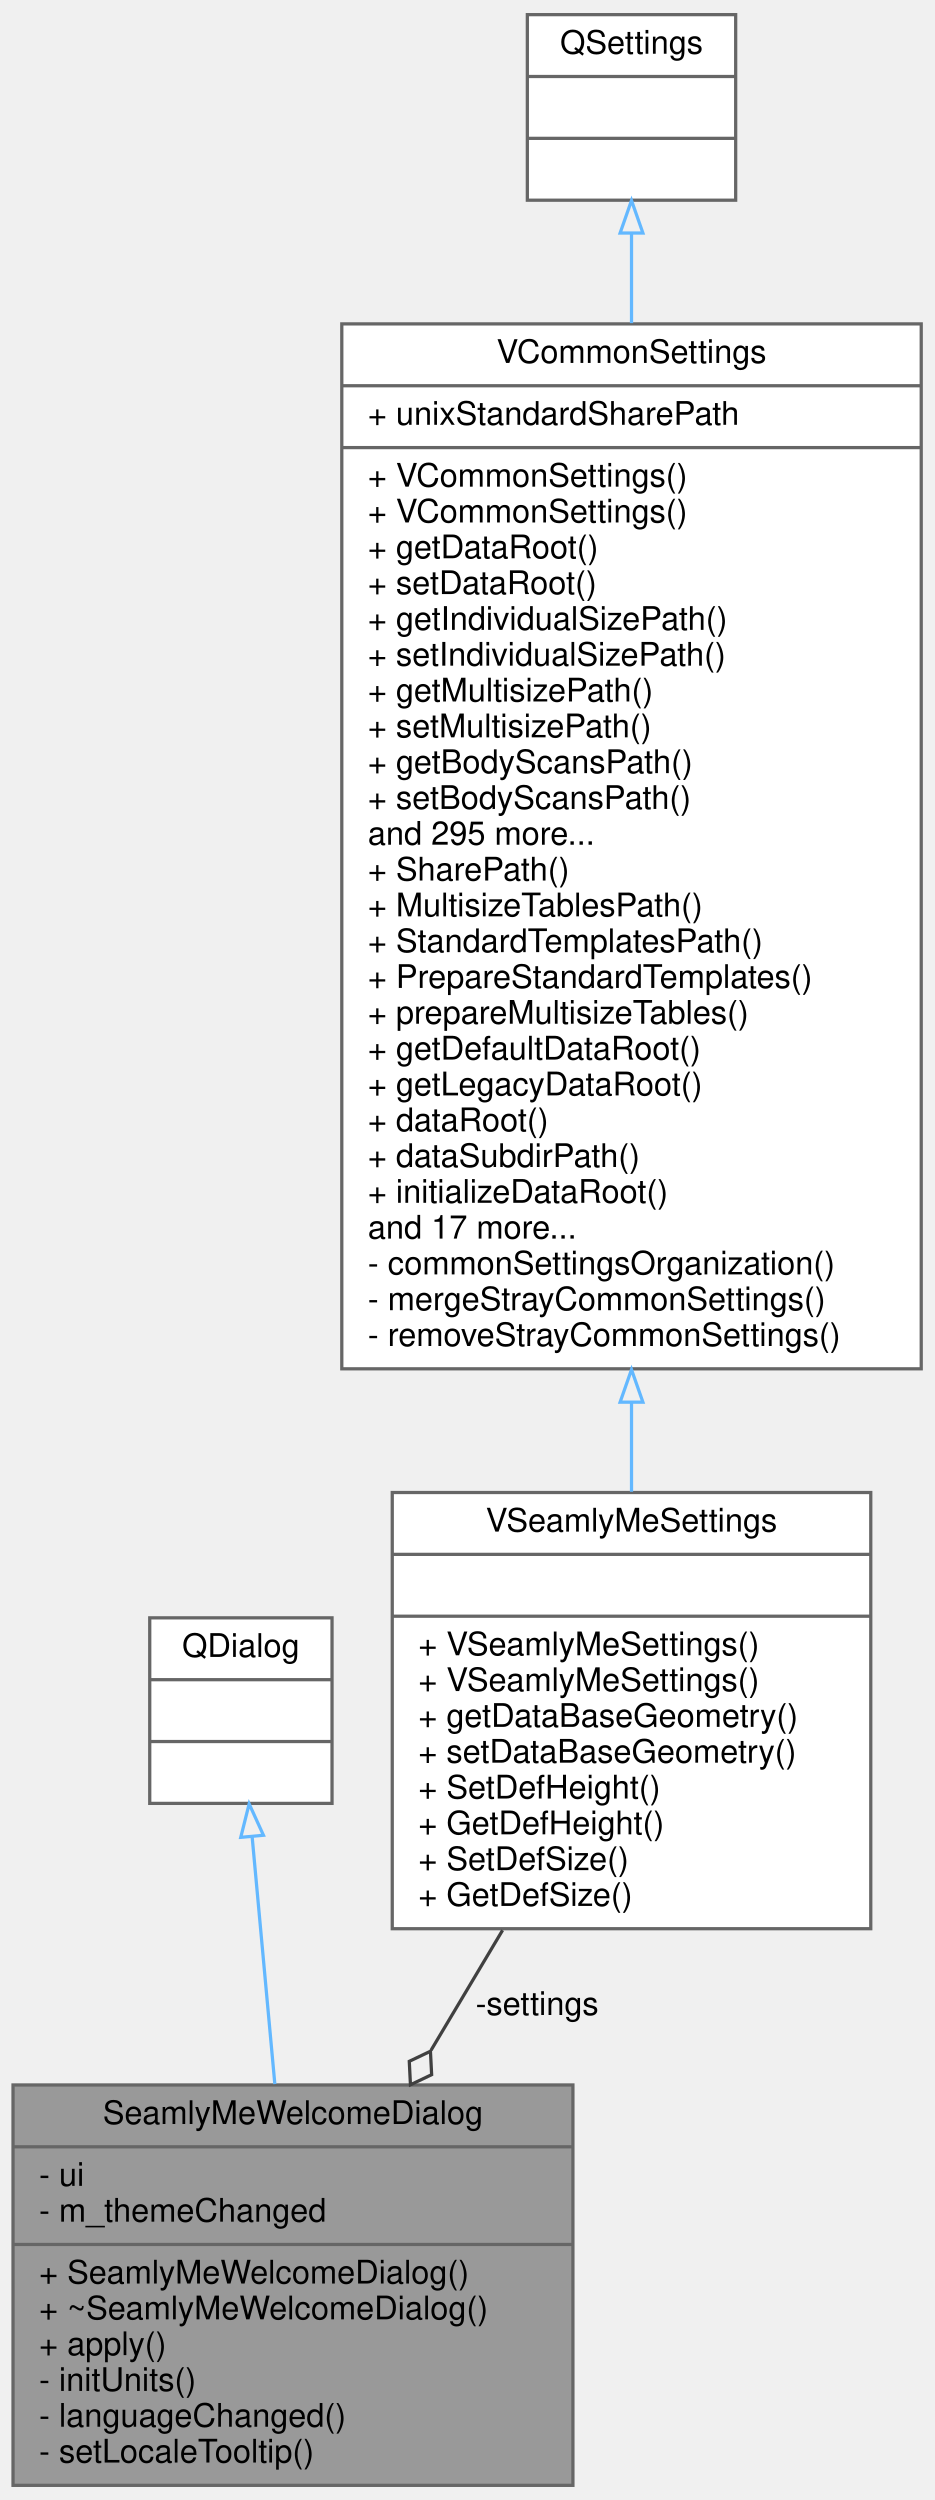
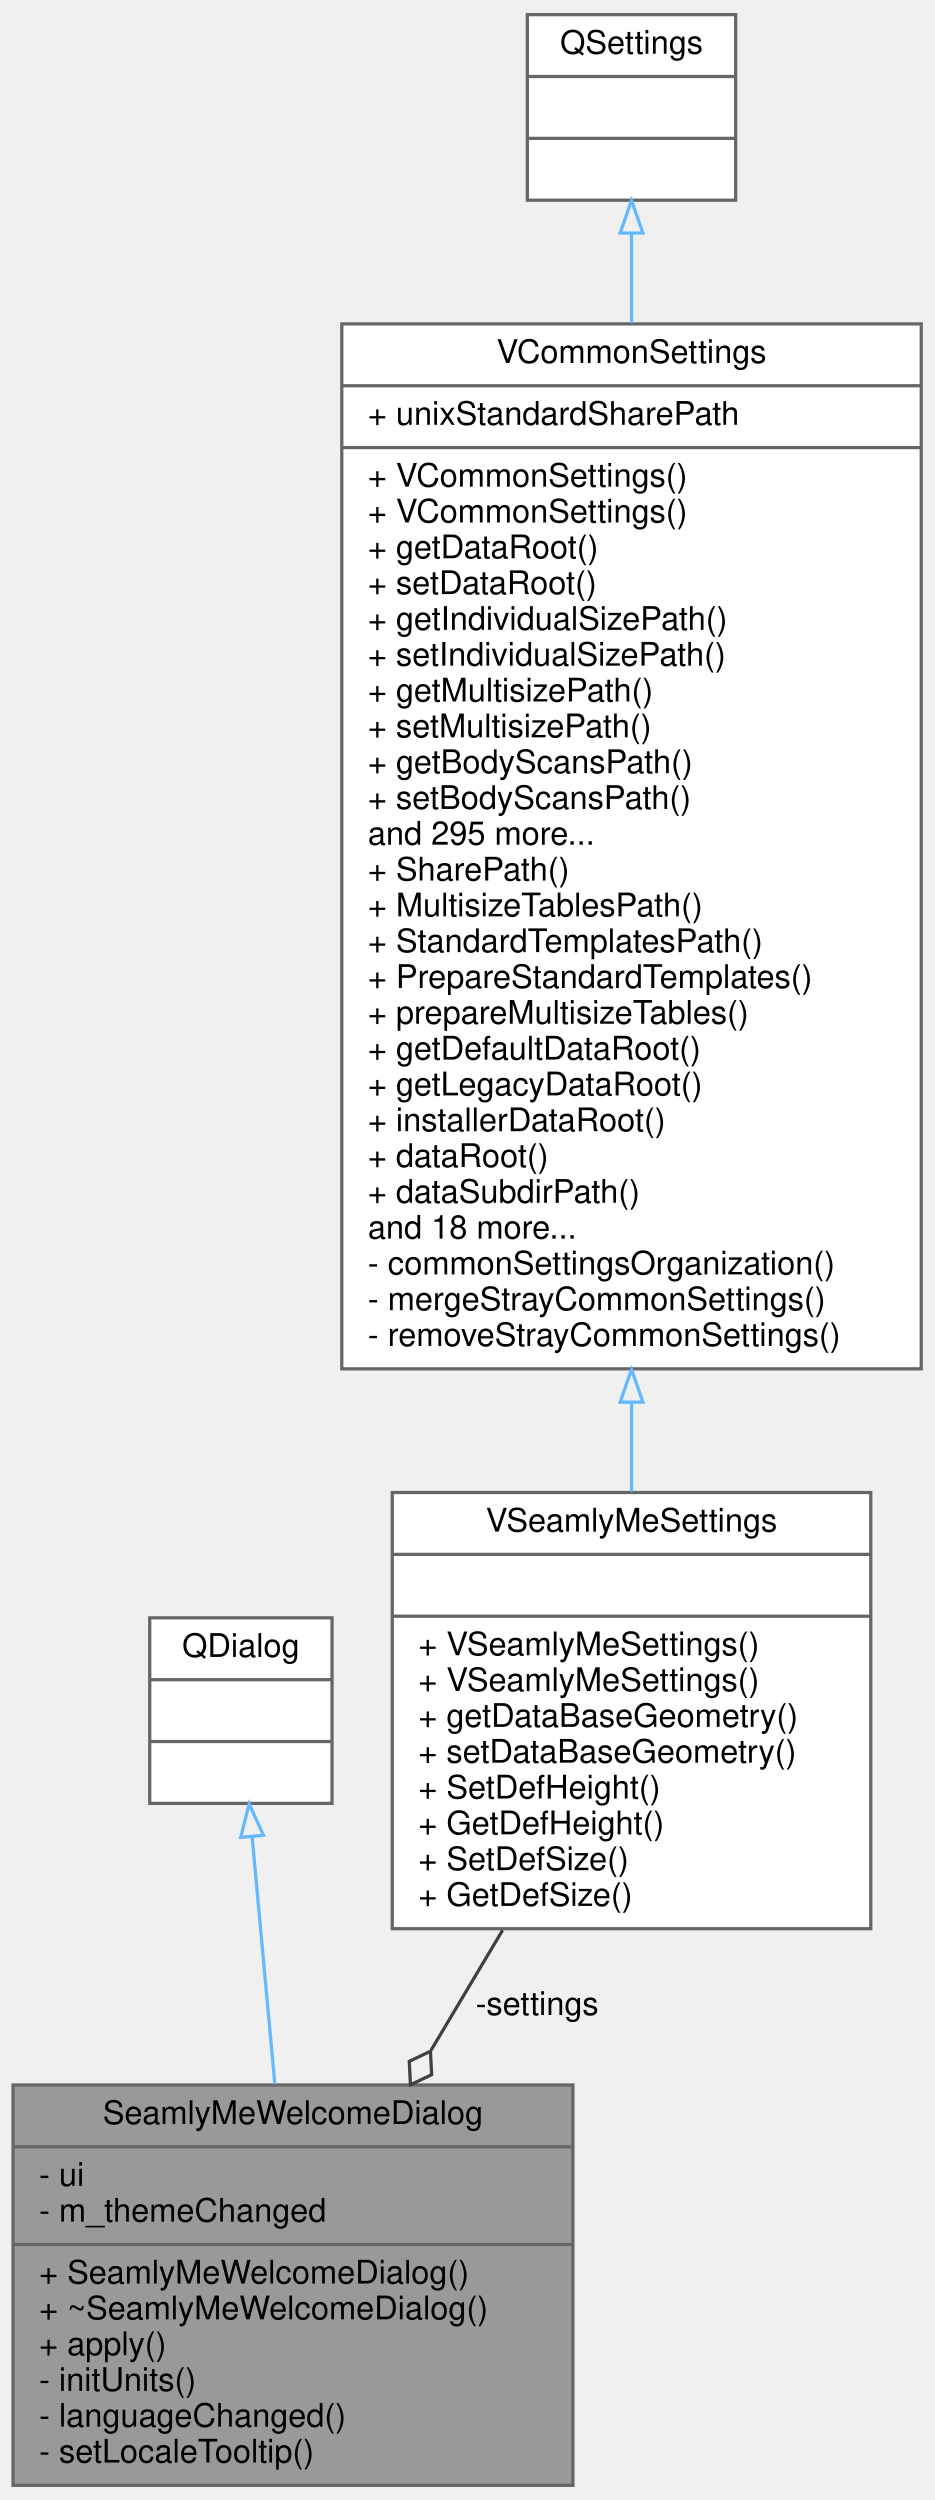
<svg xmlns="http://www.w3.org/2000/svg" xmlns:xlink="http://www.w3.org/1999/xlink" width="287pt" height="768pt" viewBox="0.00 0.00 287.00 768.00">
  <g id="graph0" class="graph" transform="scale(1 1) rotate(0) translate(4 764)">
    <g id="node1" class="node">
      <g id="a_node1">
        <a xlink:title=" ">
          <polygon fill="#999999" stroke="#666666" points="0,-0.5 0,-123.5 172,-123.5 172,-0.5 0,-0.5" />
          <text text-anchor="middle" x="86" y="-111.5" font-family="Helvetica,sans-Serif" font-size="10.00">SeamlyMeWelcomeDialog</text>
          <polyline fill="none" stroke="#666666" points="0,-104.5 172,-104.5 " />
          <text text-anchor="start" x="8" y="-92.5" font-family="Helvetica,sans-Serif" font-size="10.00">- ui</text>
          <text text-anchor="start" x="8" y="-81.5" font-family="Helvetica,sans-Serif" font-size="10.00">- m_themeChanged</text>
          <polyline fill="none" stroke="#666666" points="0,-74.5 172,-74.5 " />
          <text text-anchor="start" x="8" y="-62.5" font-family="Helvetica,sans-Serif" font-size="10.00">+ SeamlyMeWelcomeDialog()</text>
          <text text-anchor="start" x="8" y="-51.5" font-family="Helvetica,sans-Serif" font-size="10.00">+ ~SeamlyMeWelcomeDialog()</text>
          <text text-anchor="start" x="8" y="-40.5" font-family="Helvetica,sans-Serif" font-size="10.00">+ apply()</text>
          <text text-anchor="start" x="8" y="-29.5" font-family="Helvetica,sans-Serif" font-size="10.00">- initUnits()</text>
          <text text-anchor="start" x="8" y="-18.5" font-family="Helvetica,sans-Serif" font-size="10.00">- languageChanged()</text>
          <text text-anchor="start" x="8" y="-7.5" font-family="Helvetica,sans-Serif" font-size="10.00">- setLocaleTooltip()</text>
        </a>
      </g>
    </g>
    <g id="node2" class="node">
      <g id="a_node2">
        <a xlink:title=" ">
          <polygon fill="white" stroke="#666666" points="42,-210 42,-267 98,-267 98,-210 42,-210" />
          <text text-anchor="middle" x="70" y="-255" font-family="Helvetica,sans-Serif" font-size="10.00">QDialog</text>
          <polyline fill="none" stroke="#666666" points="42,-248 98,-248 " />
          <text text-anchor="middle" x="70" y="-236" font-family="Helvetica,sans-Serif" font-size="10.00"> </text>
          <polyline fill="none" stroke="#666666" points="42,-229 98,-229 " />
          <text text-anchor="middle" x="70" y="-217" font-family="Helvetica,sans-Serif" font-size="10.00"> </text>
        </a>
      </g>
    </g>
    <g id="edge1" class="edge">
      <path fill="none" stroke="#63b8ff" d="M73.45,-199.83C75.49,-177.65 78.11,-149.07 80.43,-123.77" />
      <polygon fill="none" stroke="#63b8ff" points="69.96,-199.57 72.54,-209.85 76.93,-200.21 69.96,-199.57" />
    </g>
    <g id="node3" class="node">
      <g id="a_node3">
        <a xlink:href="../../dd/d44/classVSeamlyMeSettings.html" target="_top" xlink:title=" ">
          <polygon fill="white" stroke="#666666" points="116.5,-171.5 116.5,-305.5 263.5,-305.5 263.5,-171.5 116.5,-171.5" />
          <text text-anchor="middle" x="190" y="-293.5" font-family="Helvetica,sans-Serif" font-size="10.00">VSeamlyMeSettings</text>
          <polyline fill="none" stroke="#666666" points="116.5,-286.5 263.5,-286.5 " />
          <text text-anchor="middle" x="190" y="-274.5" font-family="Helvetica,sans-Serif" font-size="10.00"> </text>
          <polyline fill="none" stroke="#666666" points="116.5,-267.5 263.5,-267.5 " />
          <text text-anchor="start" x="124.5" y="-255.5" font-family="Helvetica,sans-Serif" font-size="10.00">+ VSeamlyMeSettings()</text>
          <text text-anchor="start" x="124.5" y="-244.5" font-family="Helvetica,sans-Serif" font-size="10.00">+ VSeamlyMeSettings()</text>
          <text text-anchor="start" x="124.5" y="-233.5" font-family="Helvetica,sans-Serif" font-size="10.00">+ getDataBaseGeometry()</text>
          <text text-anchor="start" x="124.5" y="-222.5" font-family="Helvetica,sans-Serif" font-size="10.00">+ setDataBaseGeometry()</text>
          <text text-anchor="start" x="124.5" y="-211.5" font-family="Helvetica,sans-Serif" font-size="10.00">+ SetDefHeight()</text>
          <text text-anchor="start" x="124.5" y="-200.5" font-family="Helvetica,sans-Serif" font-size="10.00">+ GetDefHeight()</text>
          <text text-anchor="start" x="124.5" y="-189.5" font-family="Helvetica,sans-Serif" font-size="10.00">+ SetDefSize()</text>
          <text text-anchor="start" x="124.5" y="-178.5" font-family="Helvetica,sans-Serif" font-size="10.00">+ GetDefSize()</text>
        </a>
      </g>
    </g>
    <g id="edge2" class="edge">
      <path fill="none" stroke="#404040" d="M150.39,-171.03C143.19,-158.96 135.66,-146.33 128.4,-134.14" />
      <polygon fill="none" stroke="#404040" points="128.23,-133.86 121.73,-130.76 122.09,-123.56 128.6,-126.66 128.23,-133.86" />
      <text text-anchor="middle" x="161" y="-145" font-family="Helvetica,sans-Serif" font-size="10.00"> -settings</text>
    </g>
    <g id="node4" class="node">
      <g id="a_node4">
        <a xlink:href="../../de/d0f/classVCommonSettings.html" target="_top" xlink:title=" ">
          <polygon fill="white" stroke="#666666" points="101,-343.5 101,-664.5 279,-664.5 279,-343.5 101,-343.5" />
          <text text-anchor="middle" x="190" y="-652.5" font-family="Helvetica,sans-Serif" font-size="10.00">VCommonSettings</text>
          <polyline fill="none" stroke="#666666" points="101,-645.5 279,-645.5 " />
          <text text-anchor="start" x="109" y="-633.5" font-family="Helvetica,sans-Serif" font-size="10.00">+ unixStandardSharePath</text>
          <polyline fill="none" stroke="#666666" points="101,-626.5 279,-626.5 " />
          <text text-anchor="start" x="109" y="-614.5" font-family="Helvetica,sans-Serif" font-size="10.00">+ VCommonSettings()</text>
          <text text-anchor="start" x="109" y="-603.5" font-family="Helvetica,sans-Serif" font-size="10.00">+ VCommonSettings()</text>
          <text text-anchor="start" x="109" y="-592.5" font-family="Helvetica,sans-Serif" font-size="10.00">+ getDataRoot()</text>
          <text text-anchor="start" x="109" y="-581.5" font-family="Helvetica,sans-Serif" font-size="10.00">+ setDataRoot()</text>
          <text text-anchor="start" x="109" y="-570.5" font-family="Helvetica,sans-Serif" font-size="10.00">+ getIndividualSizePath()</text>
          <text text-anchor="start" x="109" y="-559.5" font-family="Helvetica,sans-Serif" font-size="10.00">+ setIndividualSizePath()</text>
          <text text-anchor="start" x="109" y="-548.5" font-family="Helvetica,sans-Serif" font-size="10.00">+ getMultisizePath()</text>
          <text text-anchor="start" x="109" y="-537.5" font-family="Helvetica,sans-Serif" font-size="10.00">+ setMultisizePath()</text>
          <text text-anchor="start" x="109" y="-526.5" font-family="Helvetica,sans-Serif" font-size="10.00">+ getBodyScansPath()</text>
          <text text-anchor="start" x="109" y="-515.5" font-family="Helvetica,sans-Serif" font-size="10.00">+ setBodyScansPath()</text>
          <text text-anchor="start" x="109" y="-504.5" font-family="Helvetica,sans-Serif" font-size="10.00">and 295 more...</text>
          <text text-anchor="start" x="109" y="-493.5" font-family="Helvetica,sans-Serif" font-size="10.00">+ SharePath()</text>
          <text text-anchor="start" x="109" y="-482.5" font-family="Helvetica,sans-Serif" font-size="10.00">+ MultisizeTablesPath()</text>
          <text text-anchor="start" x="109" y="-471.5" font-family="Helvetica,sans-Serif" font-size="10.00">+ StandardTemplatesPath()</text>
          <text text-anchor="start" x="109" y="-460.5" font-family="Helvetica,sans-Serif" font-size="10.00">+ PrepareStandardTemplates()</text>
          <text text-anchor="start" x="109" y="-449.5" font-family="Helvetica,sans-Serif" font-size="10.00">+ prepareMultisizeTables()</text>
          <text text-anchor="start" x="109" y="-438.5" font-family="Helvetica,sans-Serif" font-size="10.00">+ getDefaultDataRoot()</text>
          <text text-anchor="start" x="109" y="-427.5" font-family="Helvetica,sans-Serif" font-size="10.00">+ getLegacyDataRoot()</text>
-           <text text-anchor="start" x="109" y="-416.5" font-family="Helvetica,sans-Serif" font-size="10.00">+ dataRoot()</text>
-           <text text-anchor="start" x="109" y="-405.5" font-family="Helvetica,sans-Serif" font-size="10.00">+ dataSubdirPath()</text>
-           <text text-anchor="start" x="109" y="-394.5" font-family="Helvetica,sans-Serif" font-size="10.00">+ initializeDataRoot()</text>
-           <text text-anchor="start" x="109" y="-383.5" font-family="Helvetica,sans-Serif" font-size="10.00">and 17 more...</text>
+           <text text-anchor="start" x="109" y="-416.5" font-family="Helvetica,sans-Serif" font-size="10.00">+ installerDataRoot()</text>
+           <text text-anchor="start" x="109" y="-405.5" font-family="Helvetica,sans-Serif" font-size="10.00">+ dataRoot()</text>
+           <text text-anchor="start" x="109" y="-394.5" font-family="Helvetica,sans-Serif" font-size="10.00">+ dataSubdirPath()</text>
+           <text text-anchor="start" x="109" y="-383.5" font-family="Helvetica,sans-Serif" font-size="10.00">and 18 more...</text>
          <text text-anchor="start" x="109" y="-372.5" font-family="Helvetica,sans-Serif" font-size="10.00">- commonSettingsOrganization()</text>
          <text text-anchor="start" x="109" y="-361.5" font-family="Helvetica,sans-Serif" font-size="10.00">- mergeStrayCommonSettings()</text>
          <text text-anchor="start" x="109" y="-350.5" font-family="Helvetica,sans-Serif" font-size="10.00">- removeStrayCommonSettings()</text>
        </a>
      </g>
    </g>
    <g id="edge3" class="edge">
      <path fill="none" stroke="#63b8ff" d="M190,-333.24C190,-323.7 190,-314.46 190,-305.74" />
      <polygon fill="none" stroke="#63b8ff" points="186.5,-333.26 190,-343.26 193.5,-333.26 186.5,-333.26" />
    </g>
    <g id="node5" class="node">
      <g id="a_node5">
        <a xlink:title=" ">
          <polygon fill="white" stroke="#666666" points="158,-702.5 158,-759.5 222,-759.5 222,-702.5 158,-702.5" />
          <text text-anchor="middle" x="190" y="-747.5" font-family="Helvetica,sans-Serif" font-size="10.00">QSettings</text>
          <polyline fill="none" stroke="#666666" points="158,-740.5 222,-740.5 " />
          <text text-anchor="middle" x="190" y="-728.5" font-family="Helvetica,sans-Serif" font-size="10.00"> </text>
          <polyline fill="none" stroke="#666666" points="158,-721.5 222,-721.5 " />
          <text text-anchor="middle" x="190" y="-709.5" font-family="Helvetica,sans-Serif" font-size="10.00"> </text>
        </a>
      </g>
    </g>
    <g id="edge4" class="edge">
      <path fill="none" stroke="#63b8ff" d="M190,-692.4C190,-684.05 190,-674.69 190,-664.73" />
      <polygon fill="none" stroke="#63b8ff" points="186.5,-692.41 190,-702.41 193.5,-692.41 186.5,-692.41" />
    </g>
  </g>
</svg>
